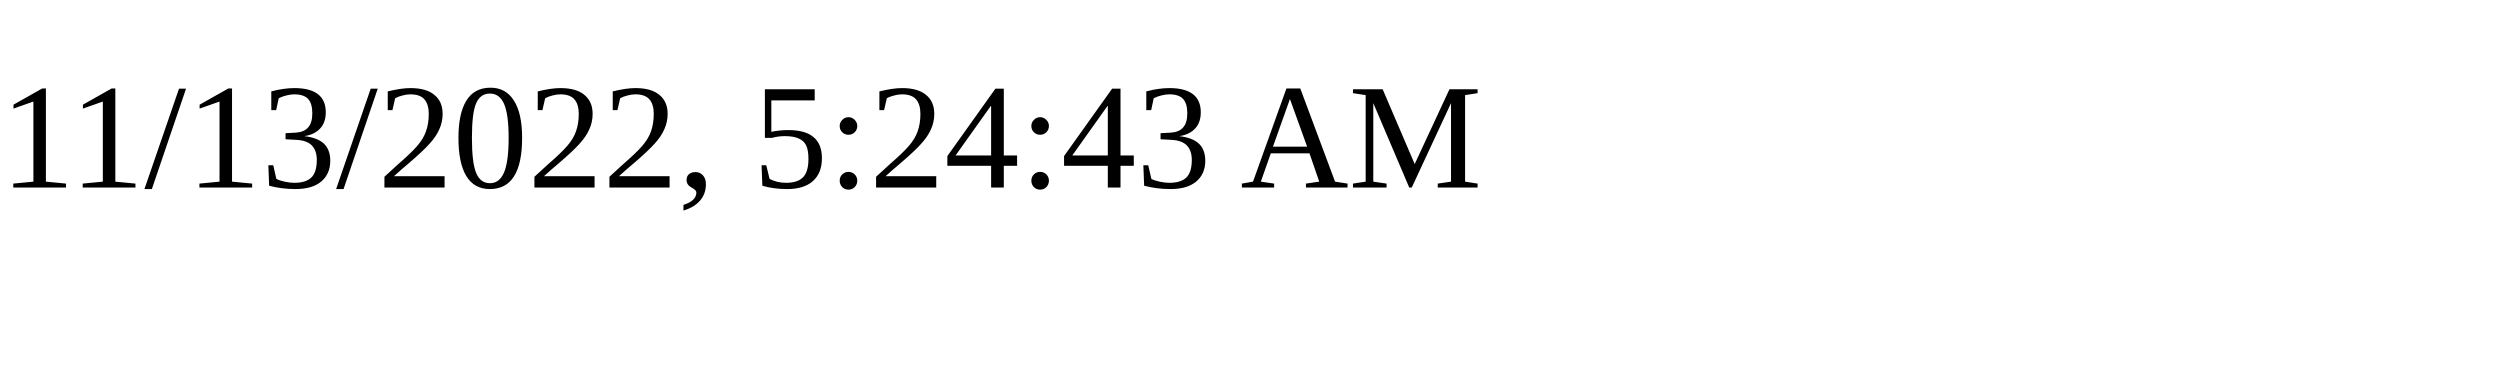
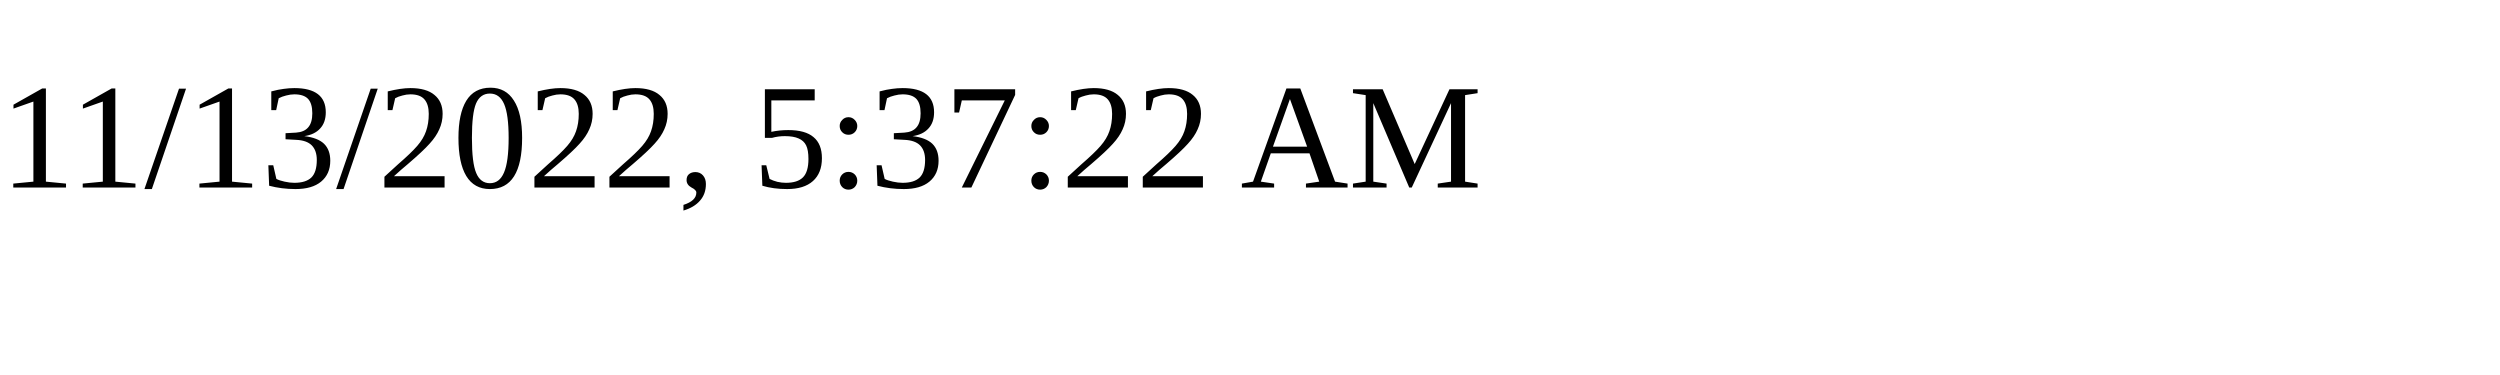
<svg xmlns="http://www.w3.org/2000/svg" height="30" width="200">
-   <text x="0" y="15">11/13/2022, 5:24:43 AM</text>
+   <text x="0" y="15">11/13/2022, 5:37:22 AM</text>
</svg>
